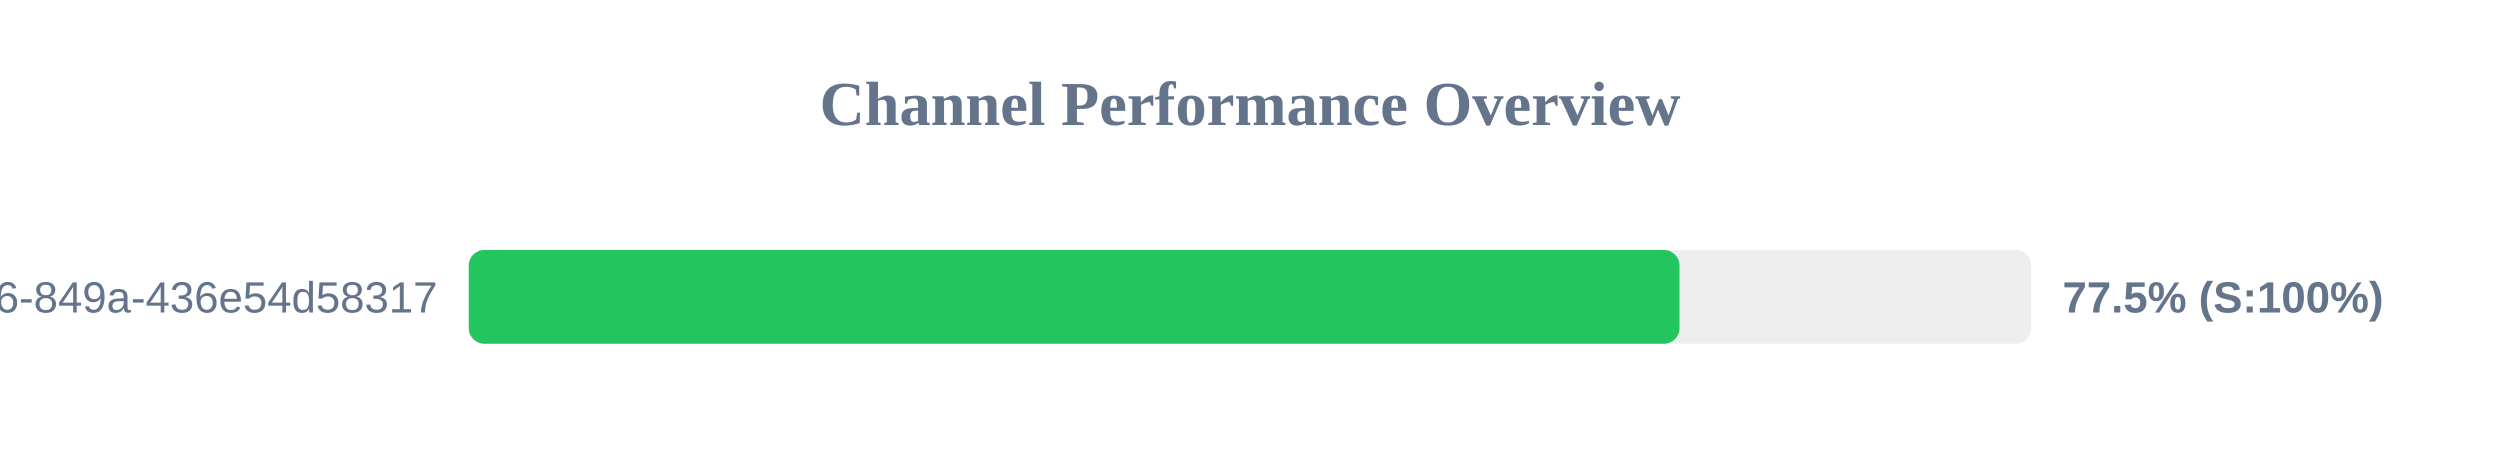
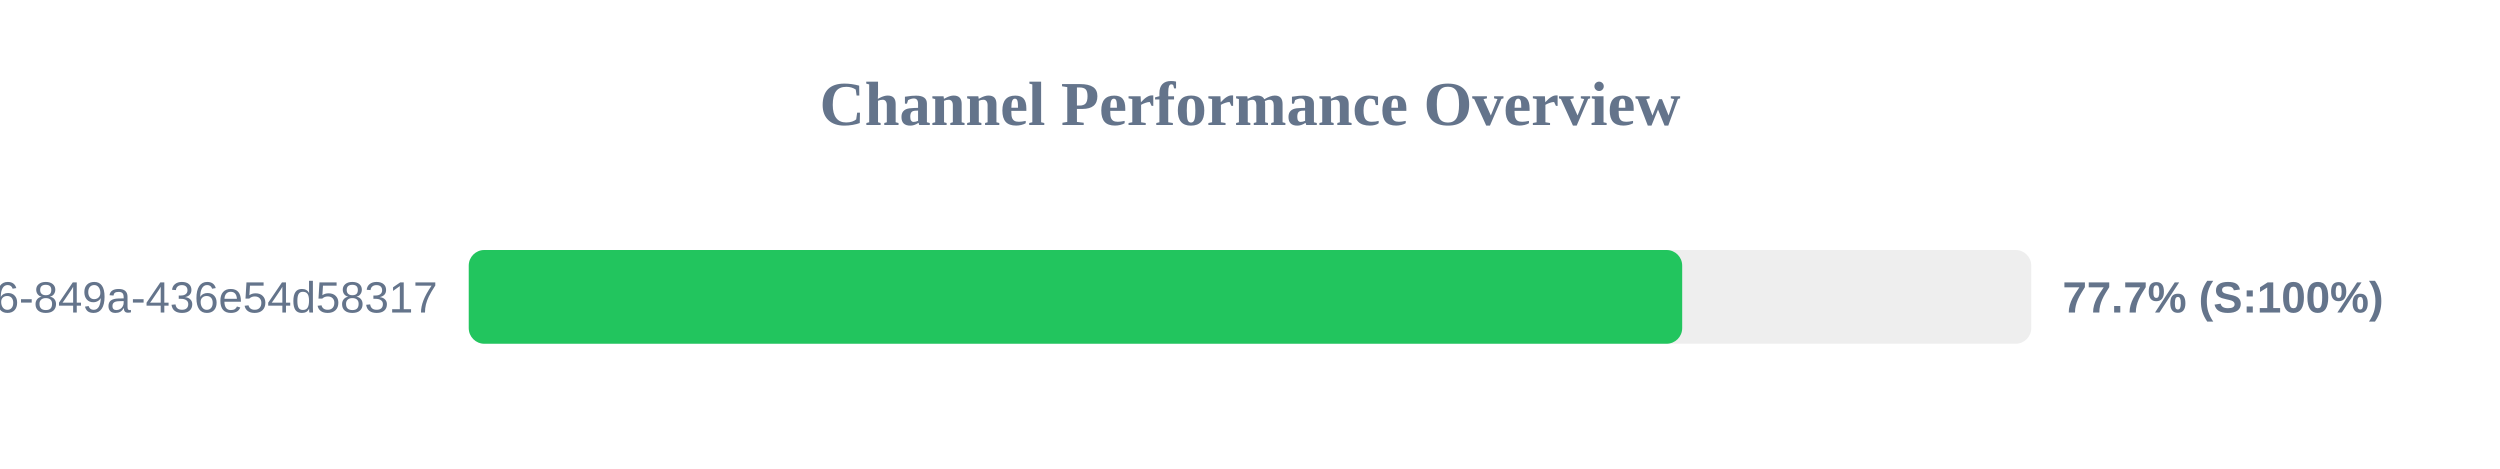
<svg xmlns="http://www.w3.org/2000/svg" width="800" height="150" version="1.1">
  <style>
        .row { font: 14px Arial; fill: #64748b; }
        .score { font: bold 14px Arial; fill: #64748b; }
    </style>
  <text x="400" y="40" text-anchor="middle" font-size="20px" font-weight="bold" fill="#64748b">Channel Performance Overview</text>
  <rect x="150" y="80" width="500" height="30" fill="#eee" rx="5" />
-   <rect x="150" y="80" width="387.45" height="30" fill="#22c55e" rx="5" />
+   <rect x="150" y="80" width="388.3" height="30" fill="#22c55e" rx="5" />
  <text x="140" y="100" text-anchor="end" class="row">?uuid=29fbd51f-03c8-4d76-849a-436e54d58317</text>
-   <text x="660" y="100" text-anchor="start" class="score">77.5% (S:100%)</text>
+   <text x="660" y="100" text-anchor="start" class="score">77.7% (S:100%)</text>
</svg>
